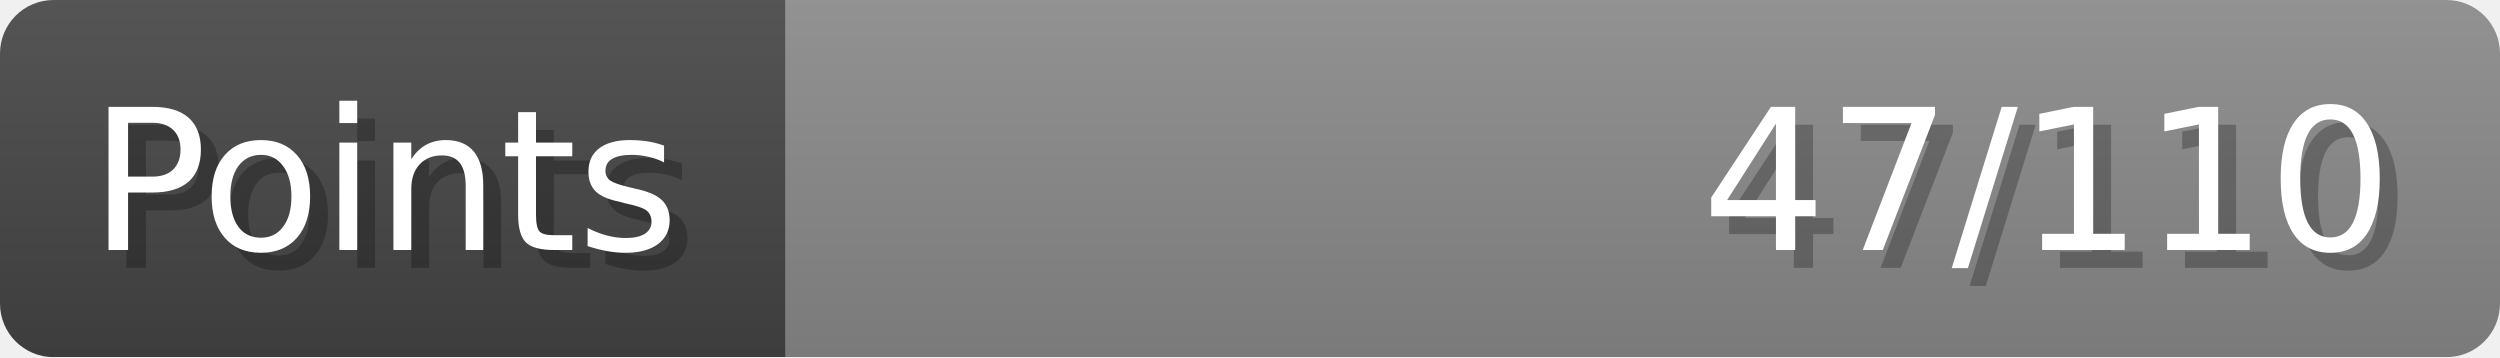
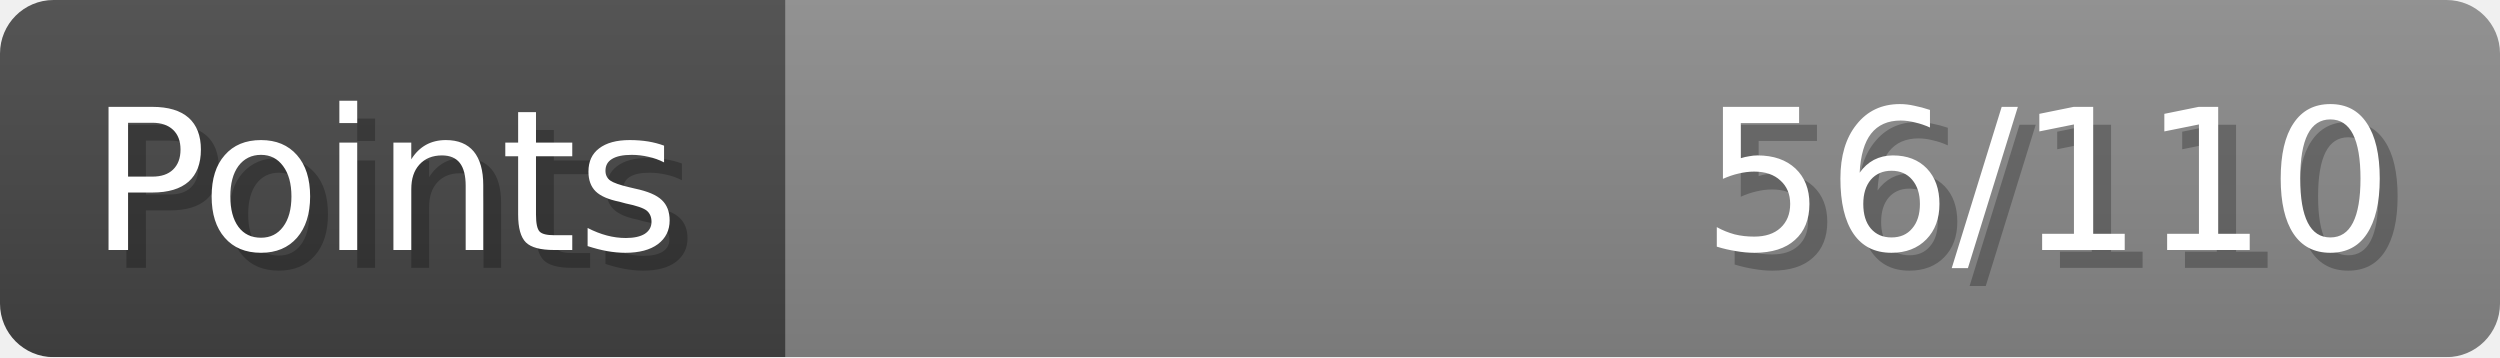
- <svg xmlns="http://www.w3.org/2000/svg" width="140px" height="20px" role="img" aria-label="Points: 47/110">
+ <svg xmlns="http://www.w3.org/2000/svg" width="140px" height="20px" role="img" aria-label="Points: 56/110">
  <linearGradient id="a" x2="0" y2="100%">
    <stop offset="0" stop-opacity=".1" stop-color="#EEE" />
    <stop offset="1" stop-opacity=".1" />
  </linearGradient>
  <mask id="m">
    <rect width="100%" height="100%" rx="3" fill="#FFF" />
  </mask>
  <g mask="url(#m)">
    <rect x="0" y="0" width="44" height="20" fill="#444" />
    <svg x="44" y="0" width="96" height="20">
      <rect width="100%" height="100%" fill="#888888" />
      <rect width="0%" height="100%" fill="#33CC11" transform="">
-         <animate attributeName="width" begin="0.5s" dur="600ms" from="0%" to="42%" repeatCount="1" fill="freeze" calcMode="spline" keyTimes="0; 1" keySplines="0.3, 0.61, 0.355, 1" />
+         <animate attributeName="width" begin="0.5s" dur="600ms" from="0%" to="50%" repeatCount="1" fill="freeze" calcMode="spline" keyTimes="0; 1" keySplines="0.3, 0.61, 0.355, 1" />
      </rect>
    </svg>
    <rect width="140" height="20" fill="url(#a)" />
  </g>
  <g aria-hidden="true" font-size="11" font-family="Verdana, DejaVu Sans, sans-serif" fill="#FFFFFF">
    <text x="6" y="15" fill="#000" opacity="0.25">Points</text>
    <text x="5" y="14">Points</text>
-     <text x="135" y="15" fill="#000" opacity="0.25" text-anchor="end">47/110</text>
-     <text x="134" y="14" text-anchor="end">47/110</text>
+     <text x="135" y="15" fill="#000" opacity="0.25" text-anchor="end">56/110</text>
+     <text x="134" y="14" text-anchor="end">56/110</text>
  </g>
</svg>
